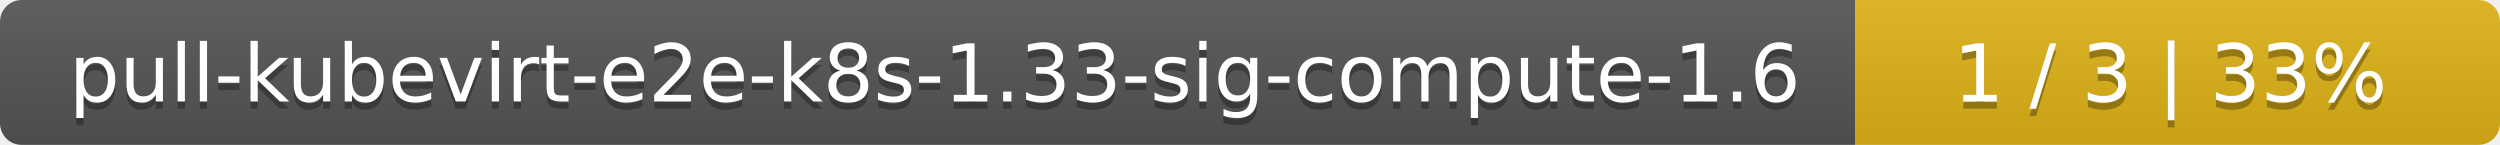
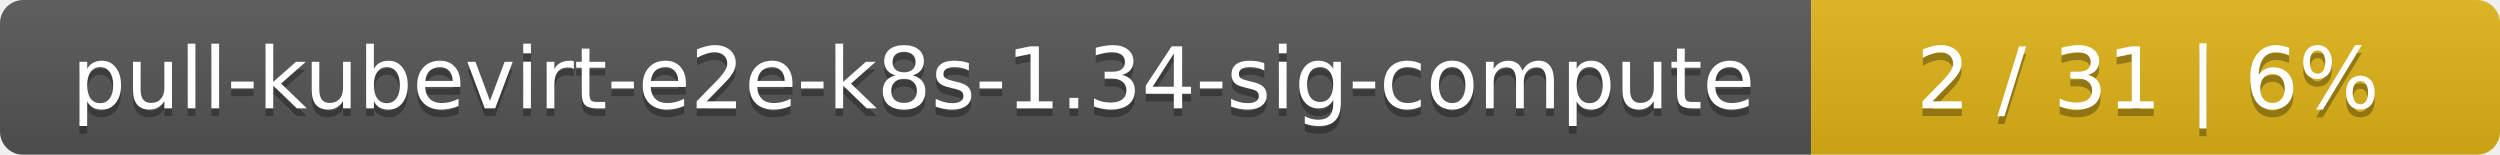
- <svg xmlns="http://www.w3.org/2000/svg" width="345" height="20">
+ <svg xmlns="http://www.w3.org/2000/svg" width="323" height="20">
  <linearGradient id="smooth" x2="0" y2="100%">
    <stop offset="0" stop-color="#bbb" stop-opacity=".1" />
    <stop offset="1" stop-opacity=".1" />
  </linearGradient>
  <mask id="round">
-     <rect width="345" height="20" rx="3" fill="#fff" />
+     <rect width="323" height="20" rx="3" fill="#fff" />
  </mask>
  <g mask="url(#round)">
-     <rect width="256" height="20" fill="#555" />
-     <rect x="256" width="89" height="20" fill="#dfb317" />
-     <rect width="345" height="20" fill="url(#smooth)" />
+     <rect width="234" height="20" fill="#555" />
+     <rect x="234" width="89" height="20" fill="#dfb317" />
+     <rect width="323" height="20" fill="url(#smooth)" />
  </g>
  <g fill="#fff" text-anchor="middle" font-family="DejaVu Sans,Verdana,Geneva,sans-serif" font-size="11">
-     <text x="129" y="15" fill="#010101" fill-opacity=".3">pull-kubevirt-e2e-k8s-1.33-sig-compute-1.6</text>
-     <text x="129" y="14">pull-kubevirt-e2e-k8s-1.33-sig-compute-1.6</text>
-     <text x="299.5" y="15" fill="#010101" fill-opacity=".3">1 / 3    |    33%</text>
-     <text x="299.5" y="14">1 / 3    |    33%</text>
+     <text x="118" y="15" fill="#010101" fill-opacity=".3">pull-kubevirt-e2e-k8s-1.34-sig-compute</text>
+     <text x="118" y="14">pull-kubevirt-e2e-k8s-1.34-sig-compute</text>
+     <text x="277.5" y="15" fill="#010101" fill-opacity=".3">2 / 31    |    6%</text>
+     <text x="277.5" y="14">2 / 31    |    6%</text>
  </g>
</svg>
